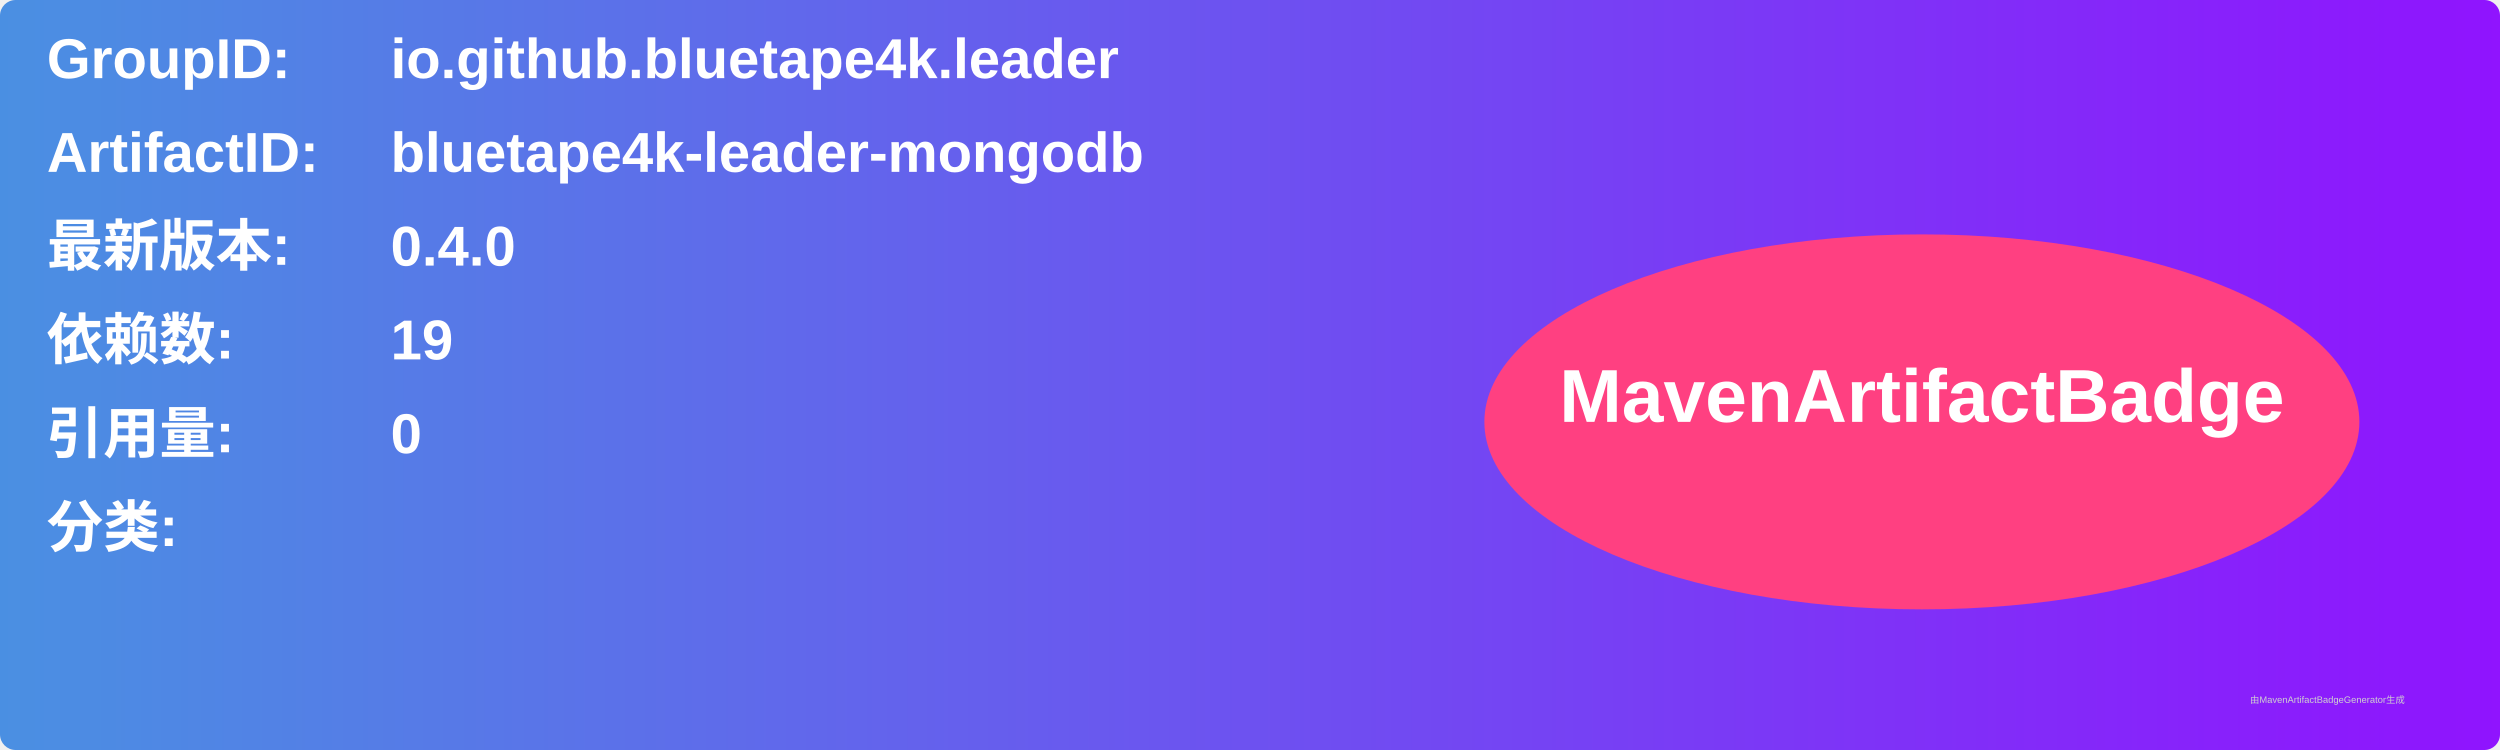
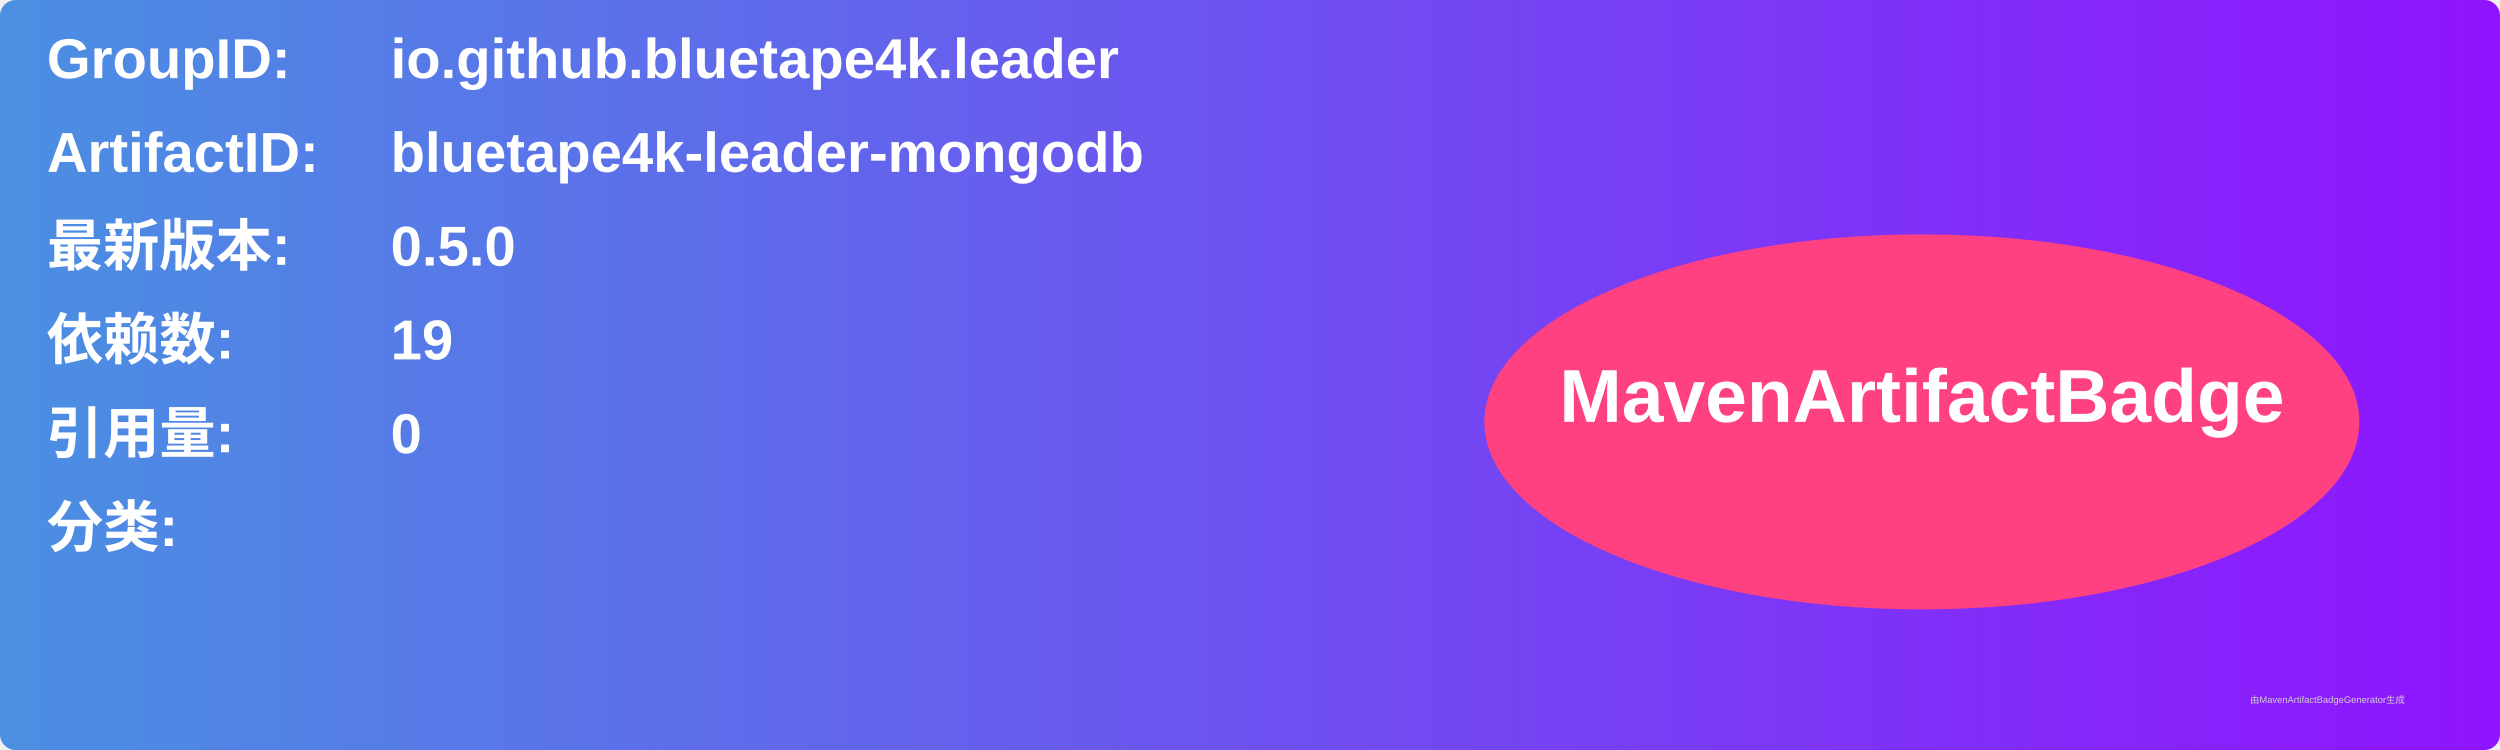
<svg xmlns="http://www.w3.org/2000/svg" width="800" height="240" viewBox="0 0 800 240">
  <linearGradient id="grad" x1="0%" y1="0%" x2="100%" y2="0%">
    <stop offset="0%" stop-color="#4a90e2" />
    <stop offset="100%" stop-color="#9013fe" />
  </linearGradient>
  <rect width="100%" height="100%" rx="5" ry="5" fill="url(#grad)" />
  <g transform="translate(15, 15)">
    <text x="0" y="10" font-family="Arial" font-size="18" fill="white" font-weight="bold" width="260">GroupID:</text>
    <text x="110" y="10" font-family="Arial" font-size="18" fill="white" font-weight="bold" width="460">io.github.bluetape4k.leader</text>
    <text x="0" y="40" font-family="Arial" font-size="18" fill="white" font-weight="bold" width="260">ArtifactID:</text>
    <text x="110" y="40" font-family="Arial" font-size="18" fill="white" font-weight="bold" width="460">bluetape4k-leader-mongodb</text>
    <text x="0" y="70" font-family="Arial" font-size="18" fill="white" font-weight="bold">最新版本:</text>
    <text x="110" y="70" font-family="Arial" font-size="18" fill="white" font-weight="bold">
-       <tspan font-weight="bold">0.4.0</tspan>
+       <tspan font-weight="bold">0.5.0</tspan>
    </text>
    <text x="0" y="100" font-family="Arial" font-size="18" fill="white" font-weight="bold">依赖数: </text>
    <text x="110" y="100" font-family="Arial" font-size="18" fill="white">
      <tspan font-weight="bold">19</tspan>
    </text>
    <text x="0" y="130" font-family="Arial" font-size="18" fill="white" font-weight="bold">引用量: </text>
    <text x="110" y="130" font-family="Arial" font-size="18" fill="white">
      <tspan font-weight="bold">0</tspan>
    </text>
    <text x="0" y="160" font-family="Arial" font-size="18" fill="white" font-weight="bold">分类:</text>
    <text x="10" y="190" font-family="Arial" font-size="10" fill="white">
      <tspan font-weight="bold" />
    </text>
    <ellipse cx="600" cy="120" rx="140" ry="60" fill="#ff4081" />
    <text x="600" y="120" text-anchor="middle" font-family="Arial" font-size="24" fill="white" font-weight="bold">MavenArtifactBadge</text>
  </g>
  <text x="720" y="225" font-family="Arial" font-size="3" fill="#d0d0d0">由MavenArtifactBadgeGenerator生成</text>
</svg>
